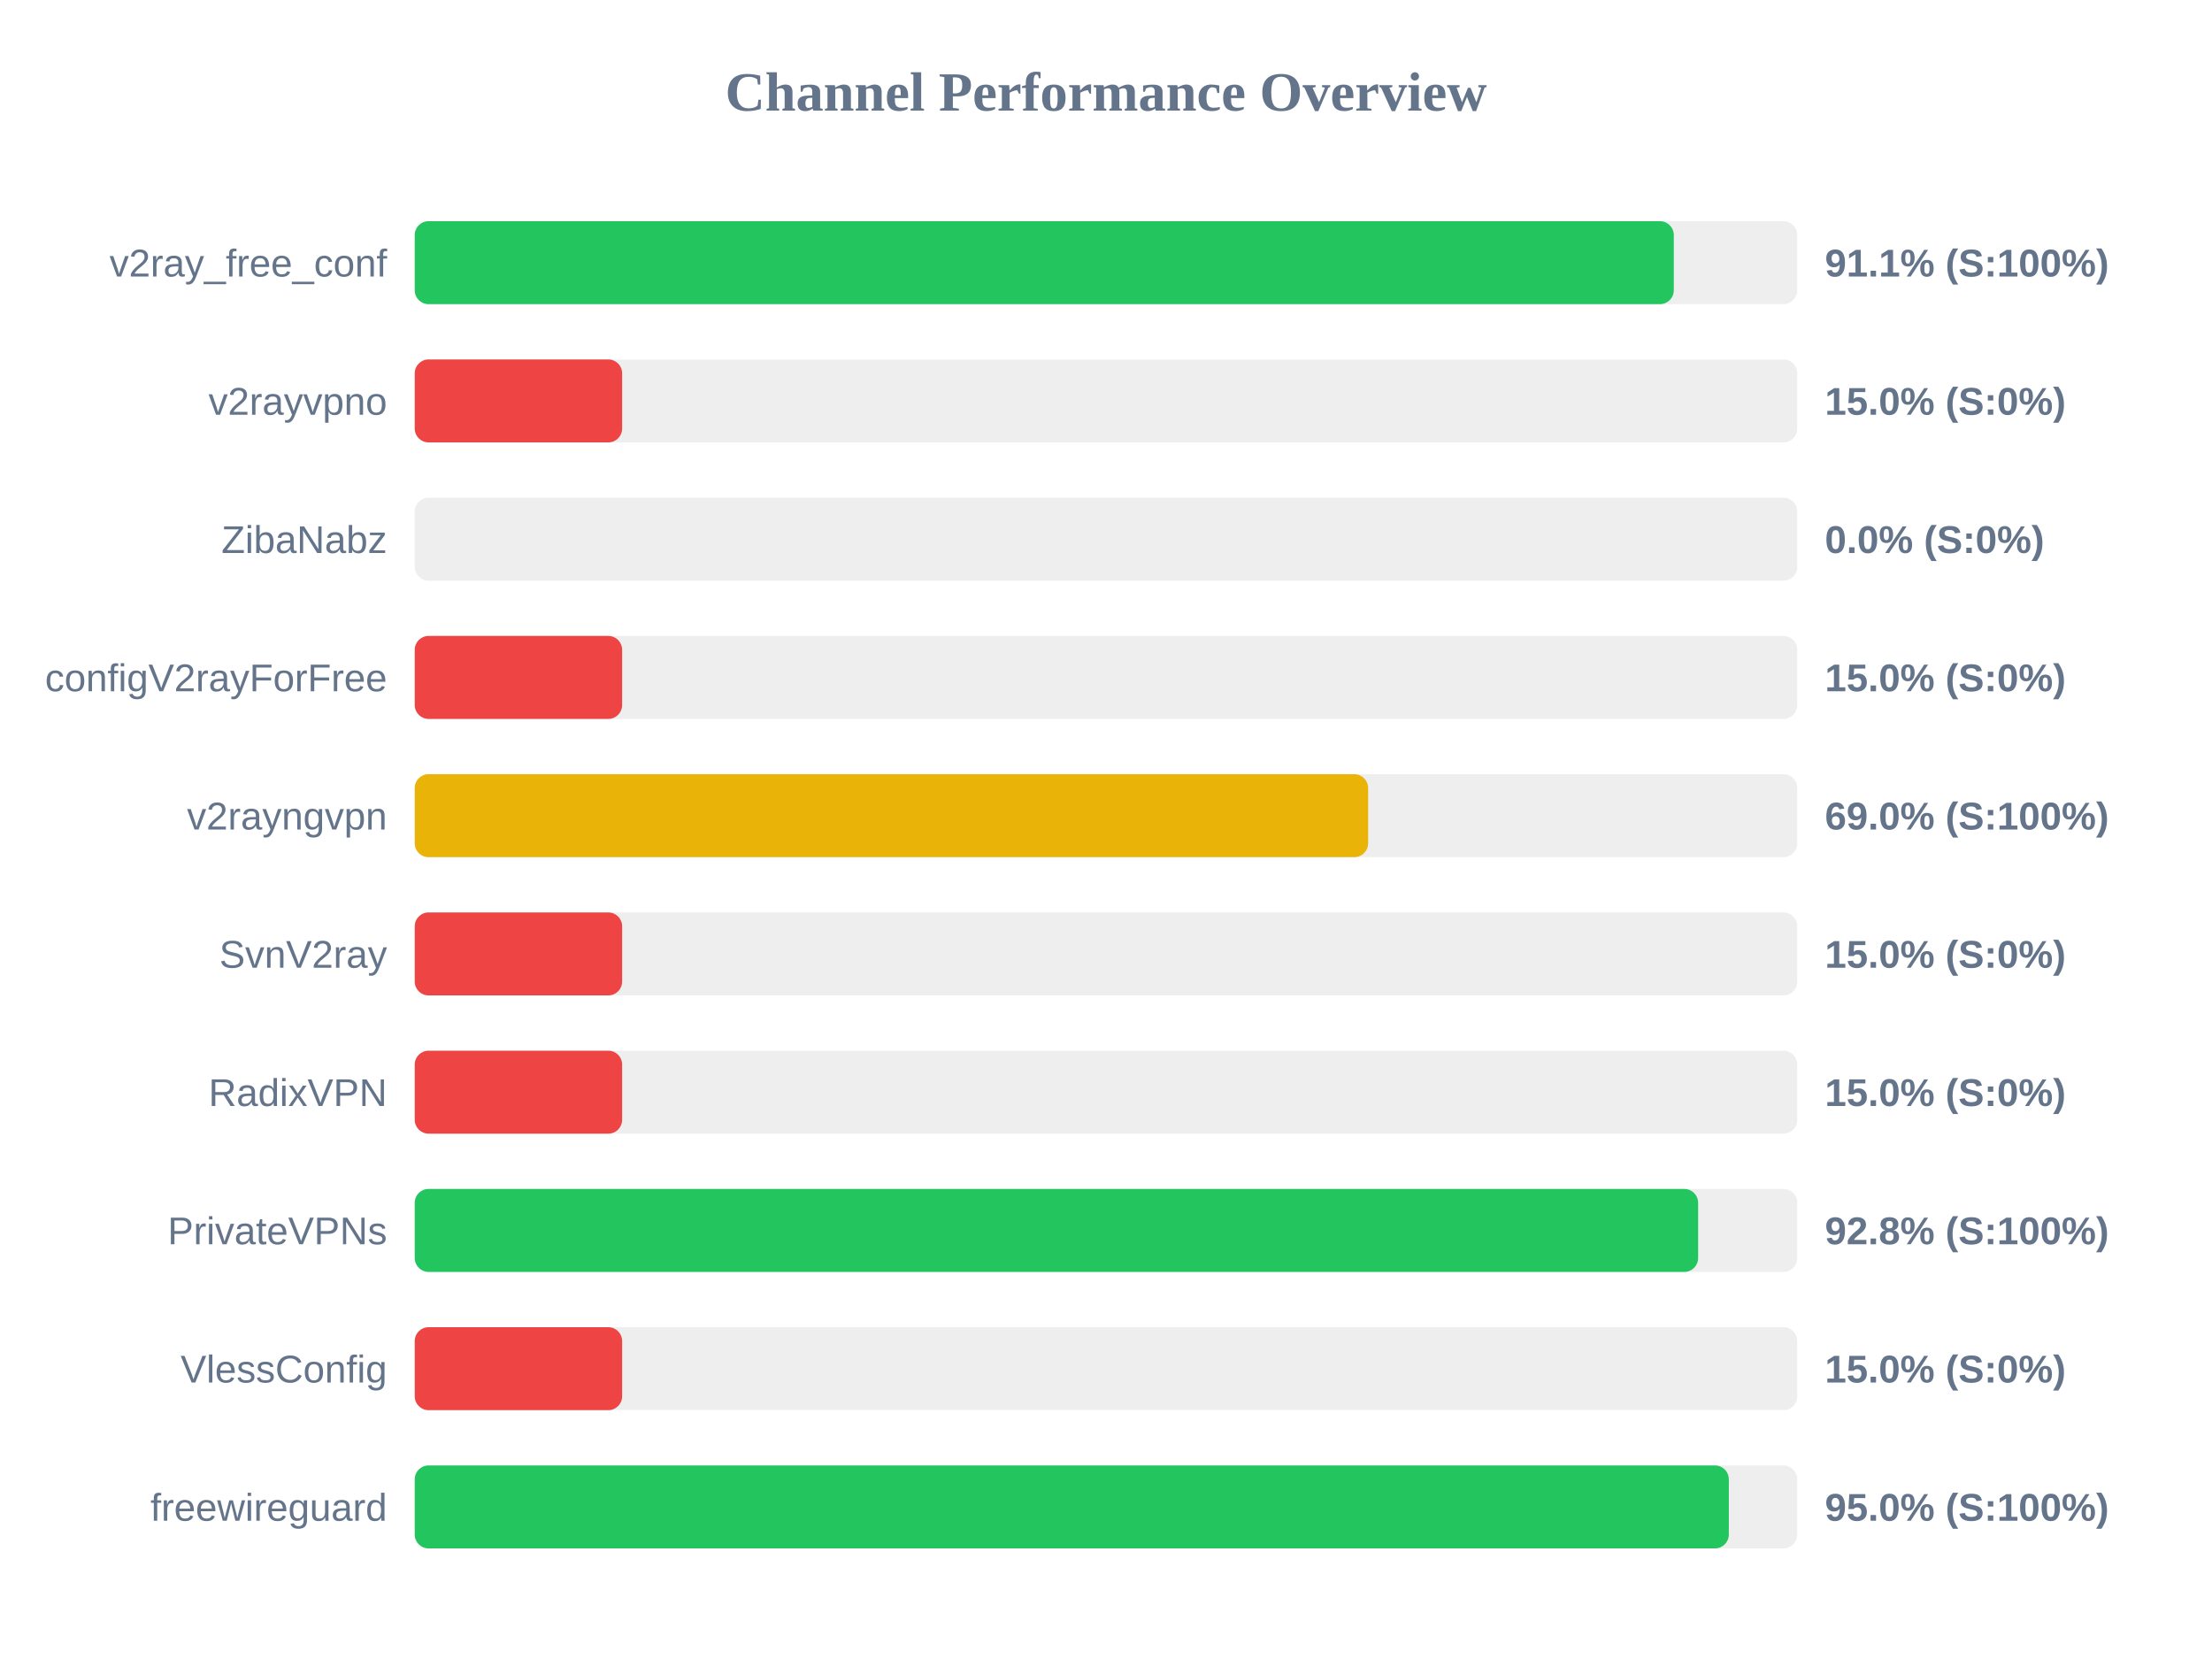
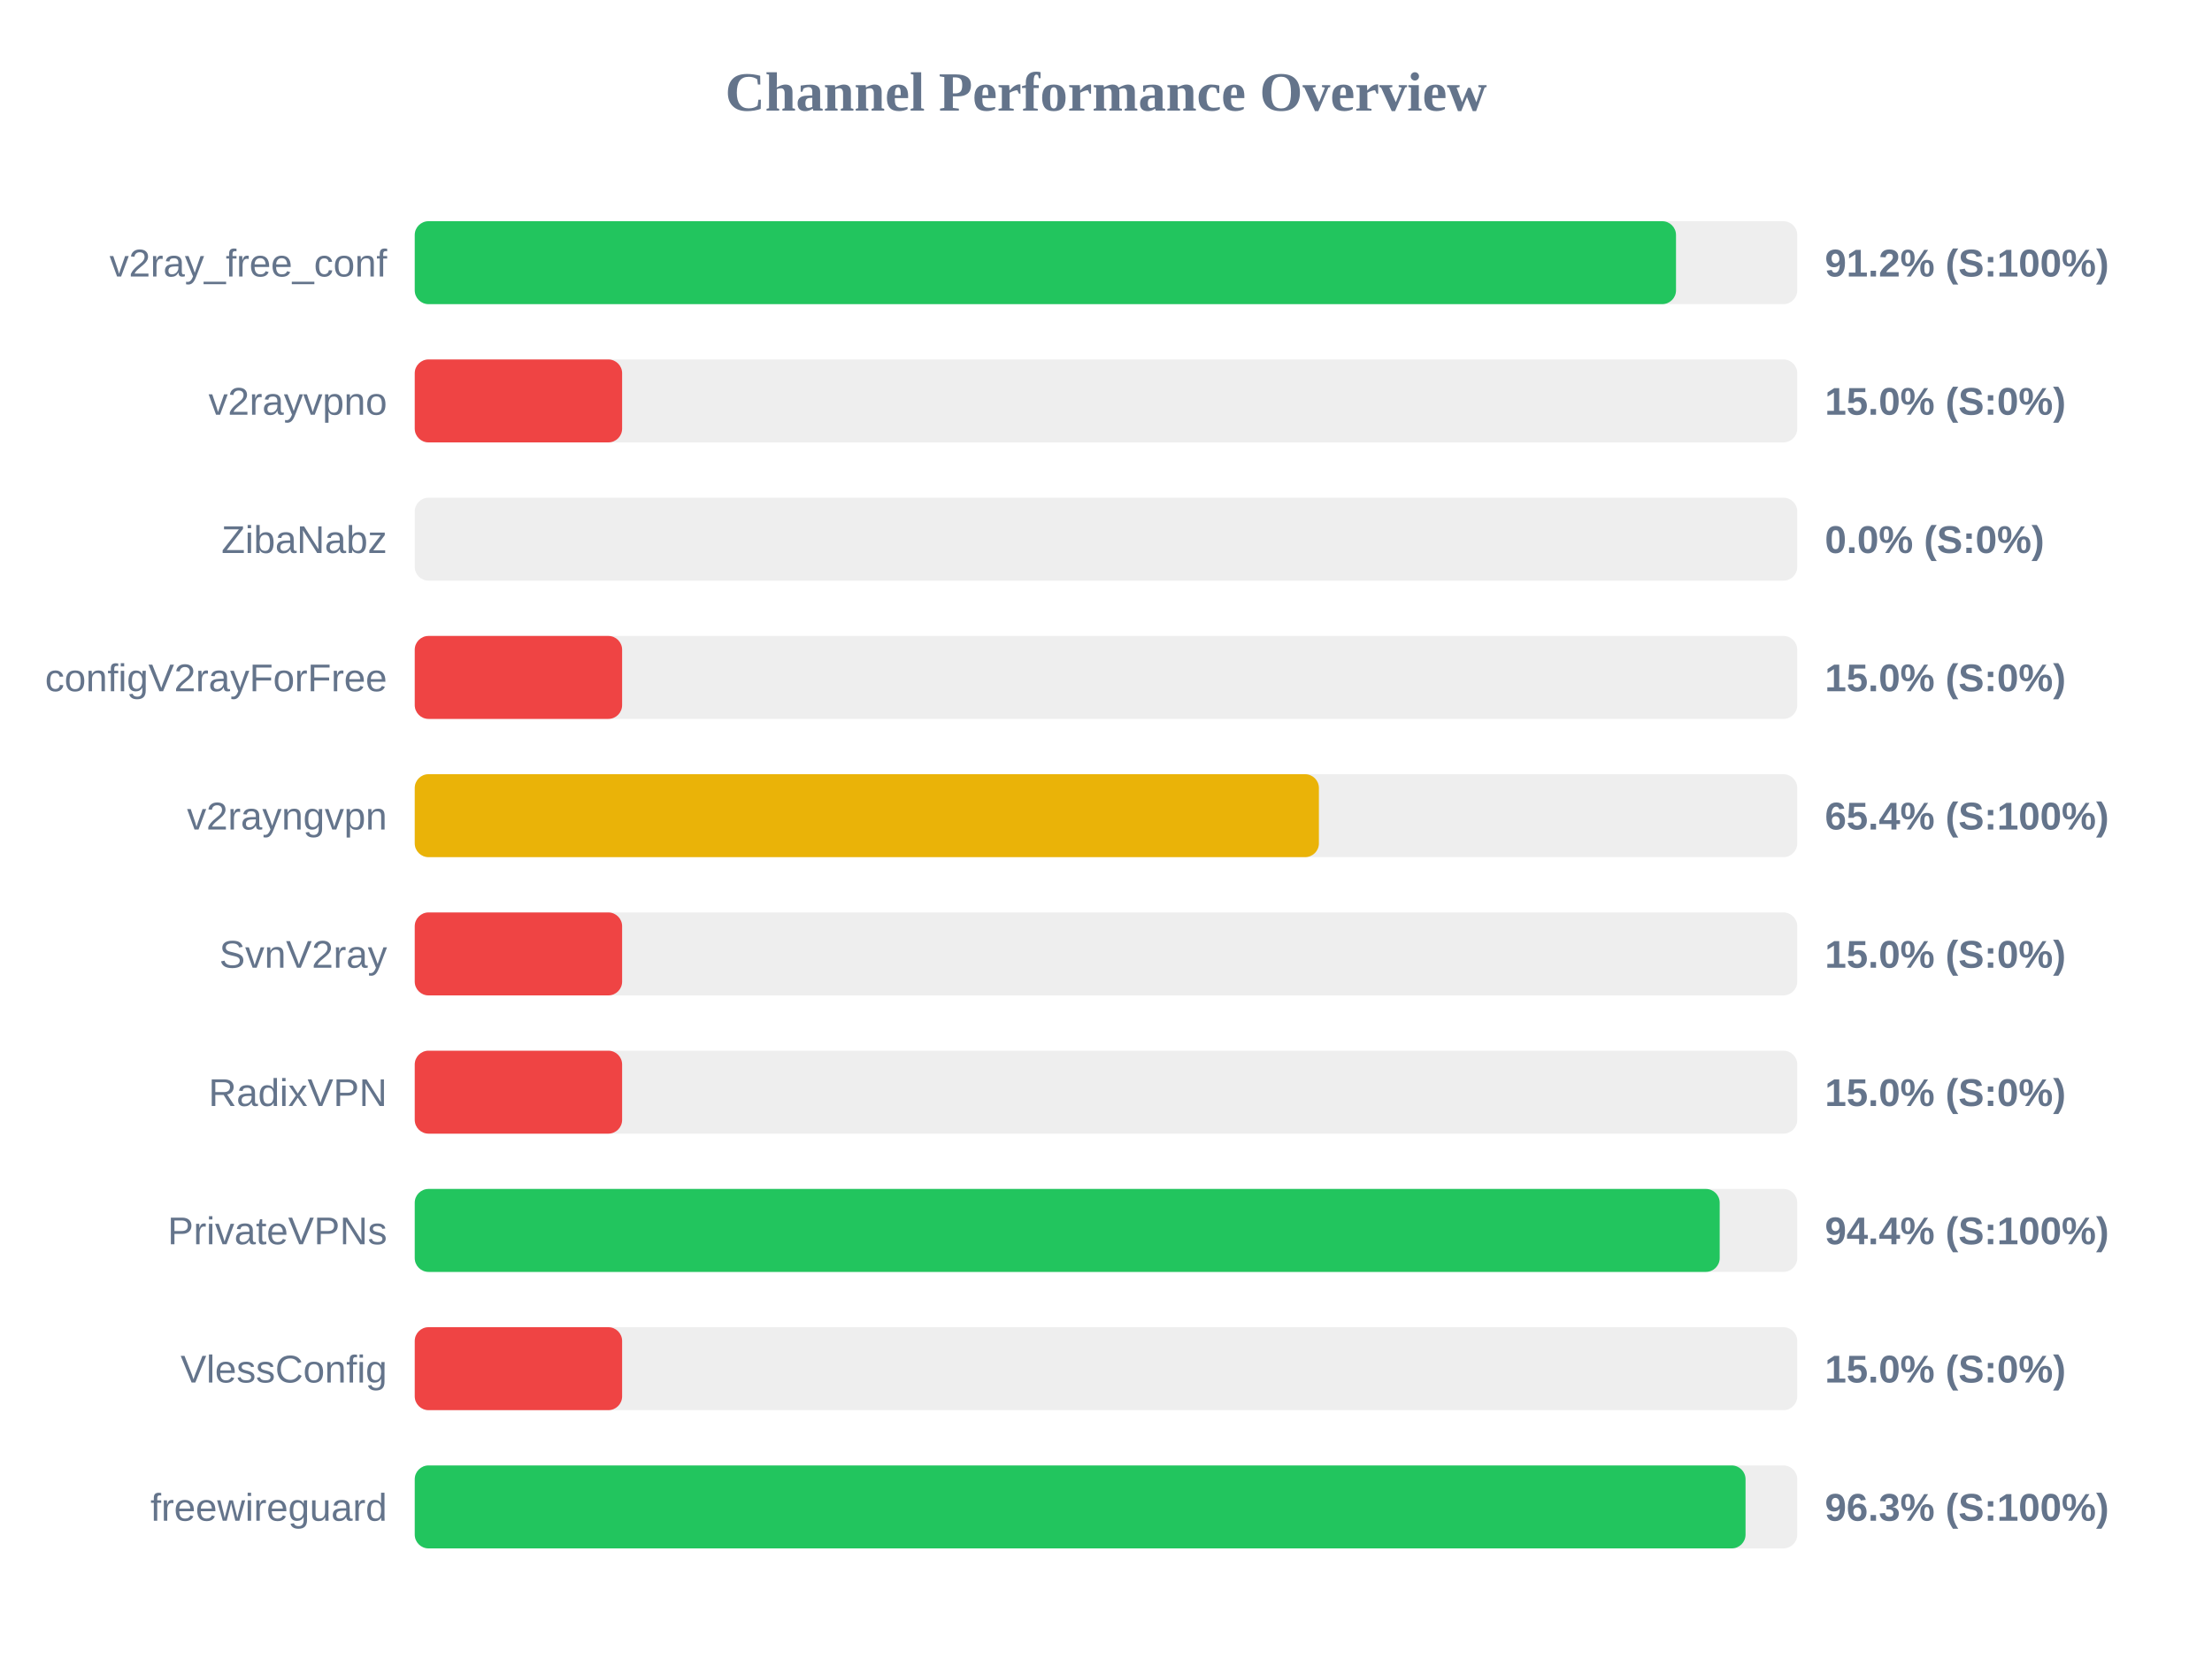
<svg xmlns="http://www.w3.org/2000/svg" width="800" height="600" version="1.1">
  <style>
        .row { font: 14px Arial; fill: #64748b; }
        .score { font: bold 14px Arial; fill: #64748b; }
    </style>
  <text x="400" y="40" text-anchor="middle" font-size="20px" font-weight="bold" fill="#64748b">Channel Performance Overview</text>
  <rect x="150" y="80" width="500" height="30" fill="#eee" rx="5" />
-   <rect x="150" y="80" width="455.35" height="30" fill="#22c55e" rx="5" />
+   <rect x="150" y="80" width="456.15" height="30" fill="#22c55e" rx="5" />
  <text x="140" y="100" text-anchor="end" class="row">v2ray_free_conf</text>
-   <text x="660" y="100" text-anchor="start" class="score">91.1% (S:100%)</text>
+   <text x="660" y="100" text-anchor="start" class="score">91.2% (S:100%)</text>
  <rect x="150" y="130" width="500" height="30" fill="#eee" rx="5" />
  <rect x="150" y="130" width="75.0" height="30" fill="#ef4444" rx="5" />
  <text x="140" y="150" text-anchor="end" class="row">v2rayvpno</text>
  <text x="660" y="150" text-anchor="start" class="score">15.0% (S:0%)</text>
  <rect x="150" y="180" width="500" height="30" fill="#eee" rx="5" />
  <rect x="150" y="180" width="0.0" height="30" fill="#ef4444" rx="5" />
  <text x="140" y="200" text-anchor="end" class="row">ZibaNabz</text>
  <text x="660" y="200" text-anchor="start" class="score">0.0% (S:0%)</text>
  <rect x="150" y="230" width="500" height="30" fill="#eee" rx="5" />
  <rect x="150" y="230" width="75.0" height="30" fill="#ef4444" rx="5" />
  <text x="140" y="250" text-anchor="end" class="row">configV2rayForFree</text>
  <text x="660" y="250" text-anchor="start" class="score">15.0% (S:0%)</text>
  <rect x="150" y="280" width="500" height="30" fill="#eee" rx="5" />
-   <rect x="150" y="280" width="344.8" height="30" fill="#eab308" rx="5" />
+   <rect x="150" y="280" width="327.0" height="30" fill="#eab308" rx="5" />
  <text x="140" y="300" text-anchor="end" class="row">v2rayngvpn</text>
-   <text x="660" y="300" text-anchor="start" class="score">69.0% (S:100%)</text>
+   <text x="660" y="300" text-anchor="start" class="score">65.4% (S:100%)</text>
  <rect x="150" y="330" width="500" height="30" fill="#eee" rx="5" />
  <rect x="150" y="330" width="75.0" height="30" fill="#ef4444" rx="5" />
  <text x="140" y="350" text-anchor="end" class="row">SvnV2ray</text>
  <text x="660" y="350" text-anchor="start" class="score">15.0% (S:0%)</text>
  <rect x="150" y="380" width="500" height="30" fill="#eee" rx="5" />
  <rect x="150" y="380" width="75.0" height="30" fill="#ef4444" rx="5" />
  <text x="140" y="400" text-anchor="end" class="row">RadixVPN</text>
  <text x="660" y="400" text-anchor="start" class="score">15.0% (S:0%)</text>
  <rect x="150" y="430" width="500" height="30" fill="#eee" rx="5" />
-   <rect x="150" y="430" width="464.15" height="30" fill="#22c55e" rx="5" />
+   <rect x="150" y="430" width="471.95" height="30" fill="#22c55e" rx="5" />
  <text x="140" y="450" text-anchor="end" class="row">PrivateVPNs</text>
-   <text x="660" y="450" text-anchor="start" class="score">92.8% (S:100%)</text>
+   <text x="660" y="450" text-anchor="start" class="score">94.4% (S:100%)</text>
  <rect x="150" y="480" width="500" height="30" fill="#eee" rx="5" />
  <rect x="150" y="480" width="75.0" height="30" fill="#ef4444" rx="5" />
  <text x="140" y="500" text-anchor="end" class="row">VlessConfig</text>
  <text x="660" y="500" text-anchor="start" class="score">15.0% (S:0%)</text>
  <rect x="150" y="530" width="500" height="30" fill="#eee" rx="5" />
-   <rect x="150" y="530" width="475.25" height="30" fill="#22c55e" rx="5" />
+   <rect x="150" y="530" width="481.3" height="30" fill="#22c55e" rx="5" />
  <text x="140" y="550" text-anchor="end" class="row">freewireguard</text>
-   <text x="660" y="550" text-anchor="start" class="score">95.0% (S:100%)</text>
+   <text x="660" y="550" text-anchor="start" class="score">96.3% (S:100%)</text>
</svg>
